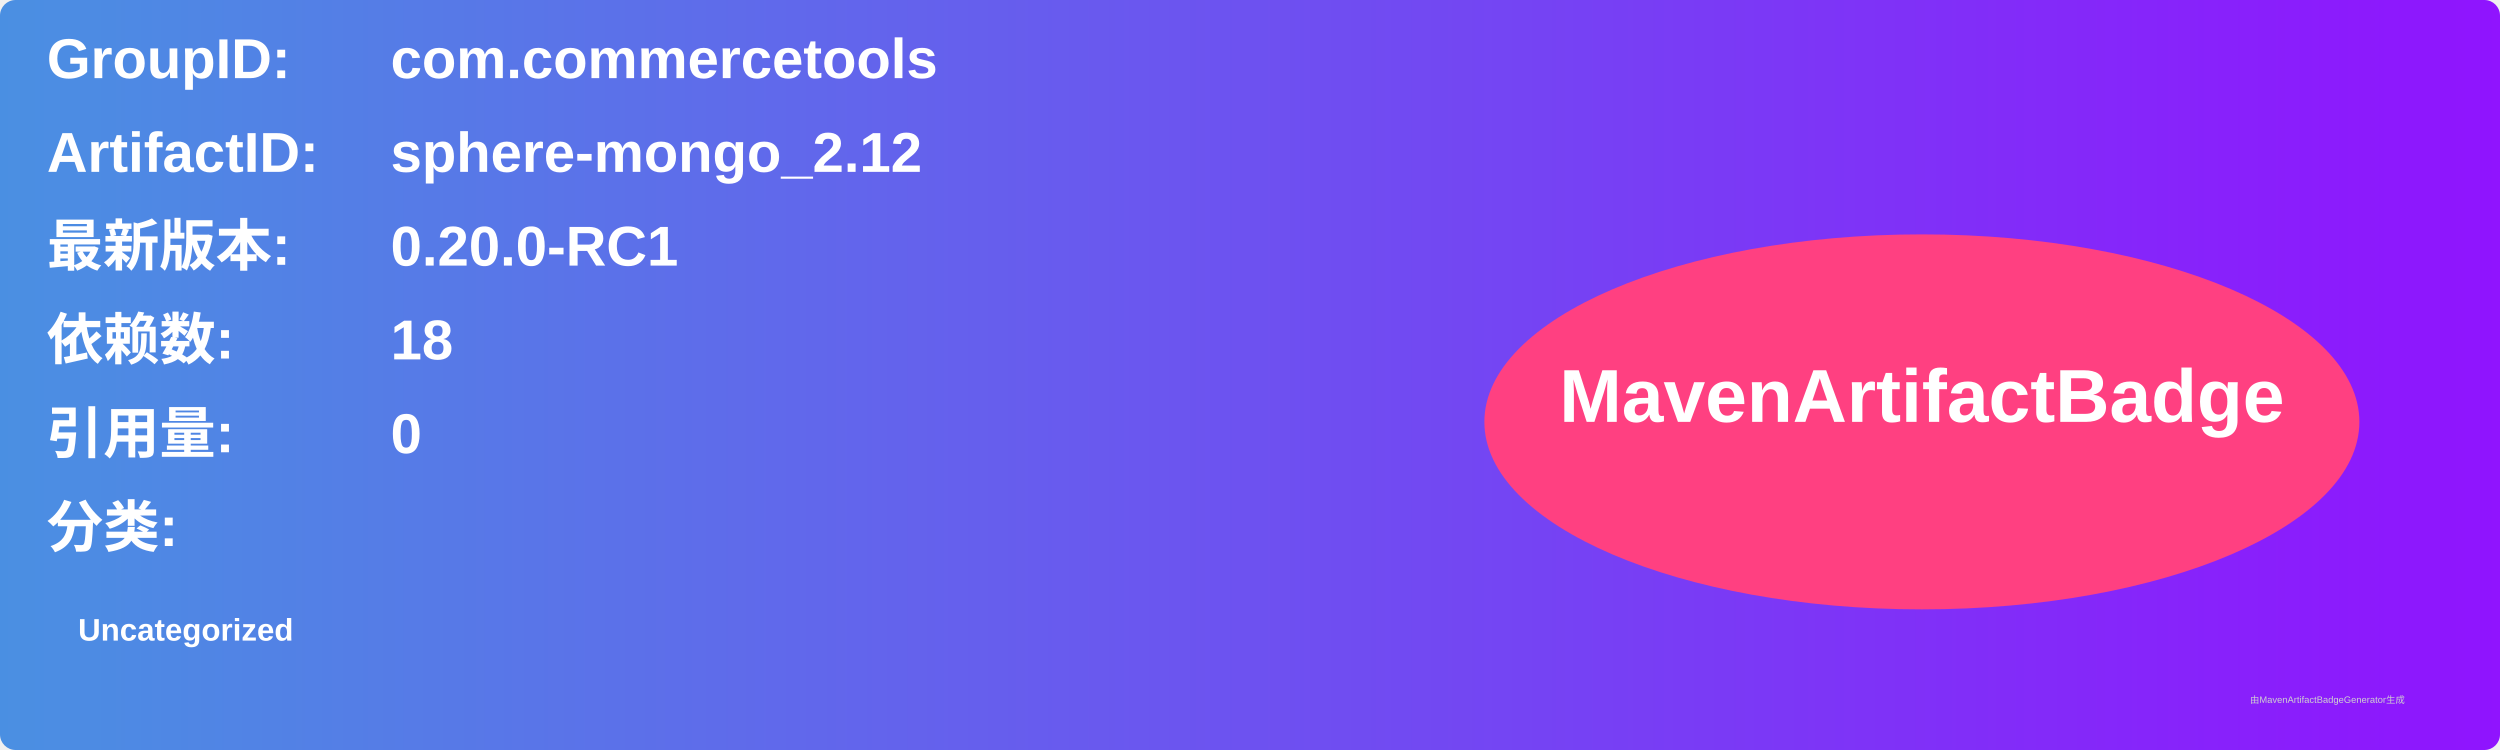
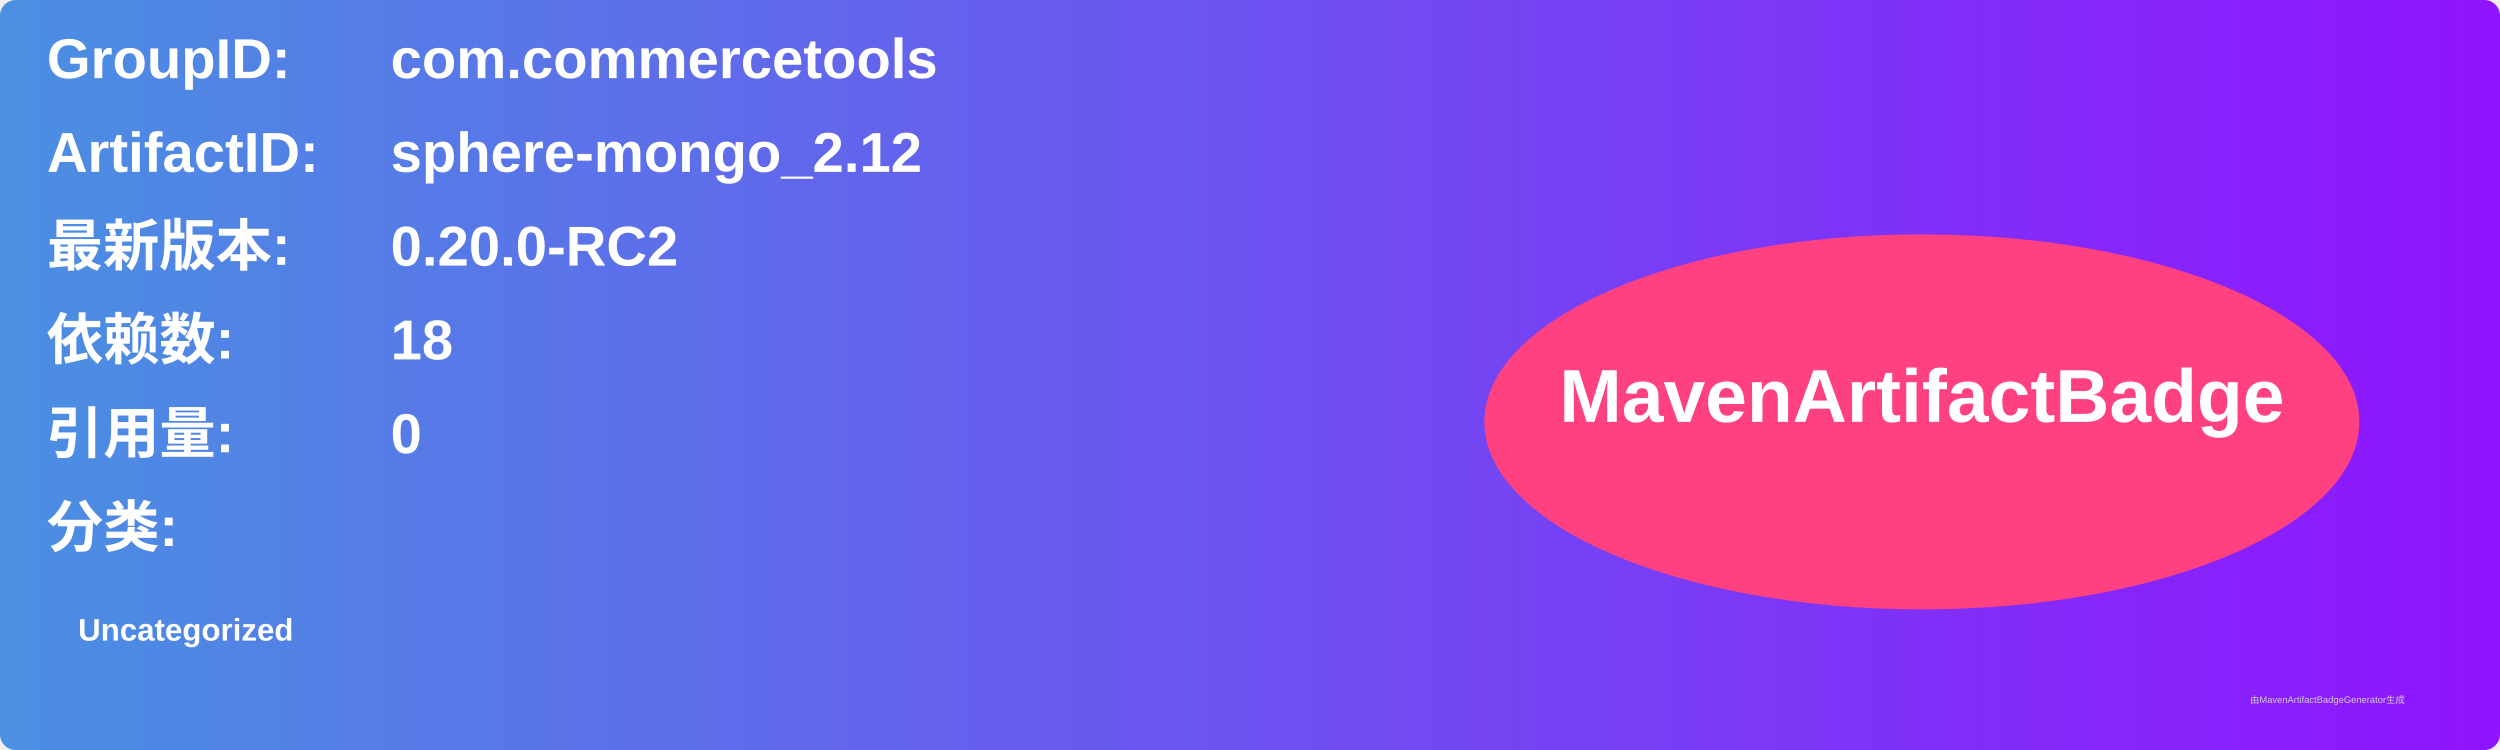
<svg xmlns="http://www.w3.org/2000/svg" width="800" height="240" viewBox="0 0 800 240">
  <linearGradient id="grad" x1="0%" y1="0%" x2="100%" y2="0%">
    <stop offset="0%" stop-color="#4a90e2" />
    <stop offset="100%" stop-color="#9013fe" />
  </linearGradient>
  <rect width="100%" height="100%" rx="5" ry="5" fill="url(#grad)" />
  <g transform="translate(15, 15)">
    <text x="0" y="10" font-family="Arial" font-size="18" fill="white" font-weight="bold" width="260">GroupID:</text>
    <text x="110" y="10" font-family="Arial" font-size="18" fill="white" font-weight="bold" width="460">com.commercetools</text>
    <text x="0" y="40" font-family="Arial" font-size="18" fill="white" font-weight="bold" width="260">ArtifactID:</text>
    <text x="110" y="40" font-family="Arial" font-size="18" fill="white" font-weight="bold" width="460">sphere-mongo_2.12</text>
    <text x="0" y="70" font-family="Arial" font-size="18" fill="white" font-weight="bold">最新版本:</text>
    <text x="110" y="70" font-family="Arial" font-size="18" fill="white" font-weight="bold">
-       <tspan font-weight="bold">0.20.0-RC1</tspan>
+       <tspan font-weight="bold">0.20.0-RC2</tspan>
    </text>
    <text x="0" y="100" font-family="Arial" font-size="18" fill="white" font-weight="bold">依赖数: </text>
    <text x="110" y="100" font-family="Arial" font-size="18" fill="white">
      <tspan font-weight="bold">18</tspan>
    </text>
    <text x="0" y="130" font-family="Arial" font-size="18" fill="white" font-weight="bold">引用量: </text>
    <text x="110" y="130" font-family="Arial" font-size="18" fill="white">
      <tspan font-weight="bold">0</tspan>
    </text>
    <text x="0" y="160" font-family="Arial" font-size="18" fill="white" font-weight="bold">分类:</text>
    <text x="10" y="190" font-family="Arial" font-size="10" fill="white">
      <tspan font-weight="bold">Uncategorized</tspan>
    </text>
    <ellipse cx="600" cy="120" rx="140" ry="60" fill="#ff4081" />
    <text x="600" y="120" text-anchor="middle" font-family="Arial" font-size="24" fill="white" font-weight="bold">MavenArtifactBadge</text>
  </g>
  <text x="720" y="225" font-family="Arial" font-size="3" fill="#d0d0d0">由MavenArtifactBadgeGenerator生成</text>
</svg>
